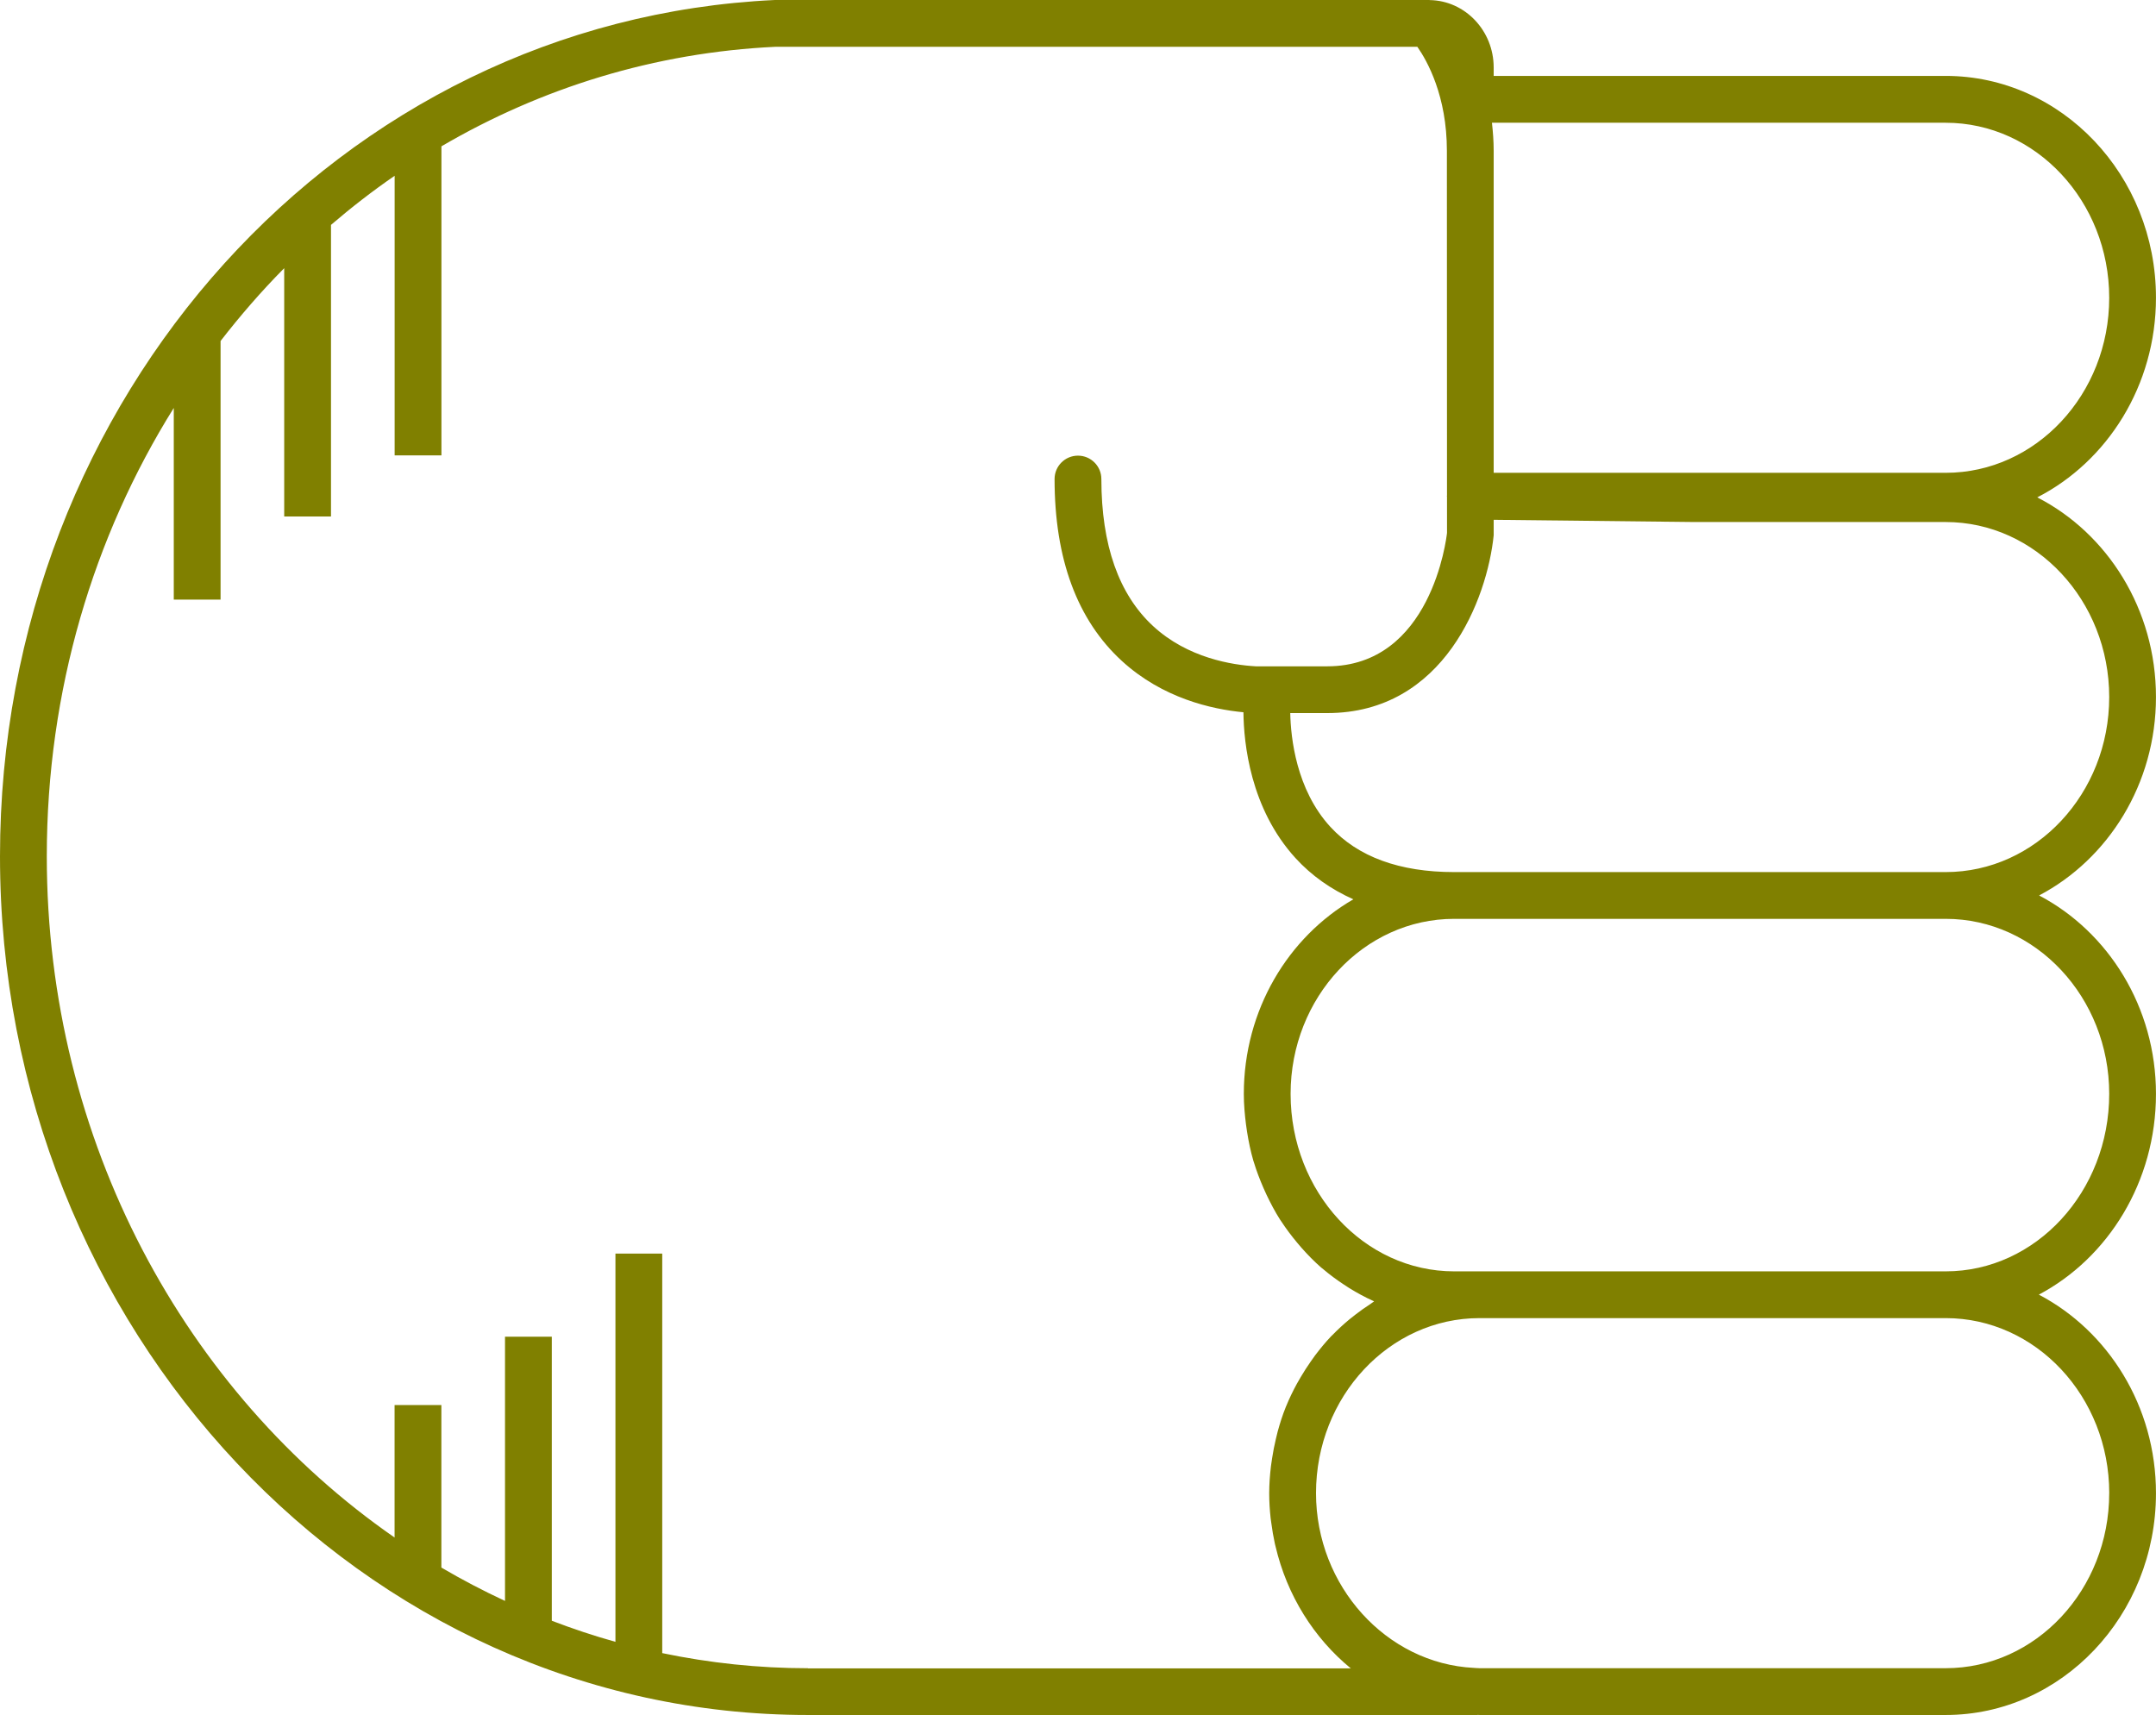
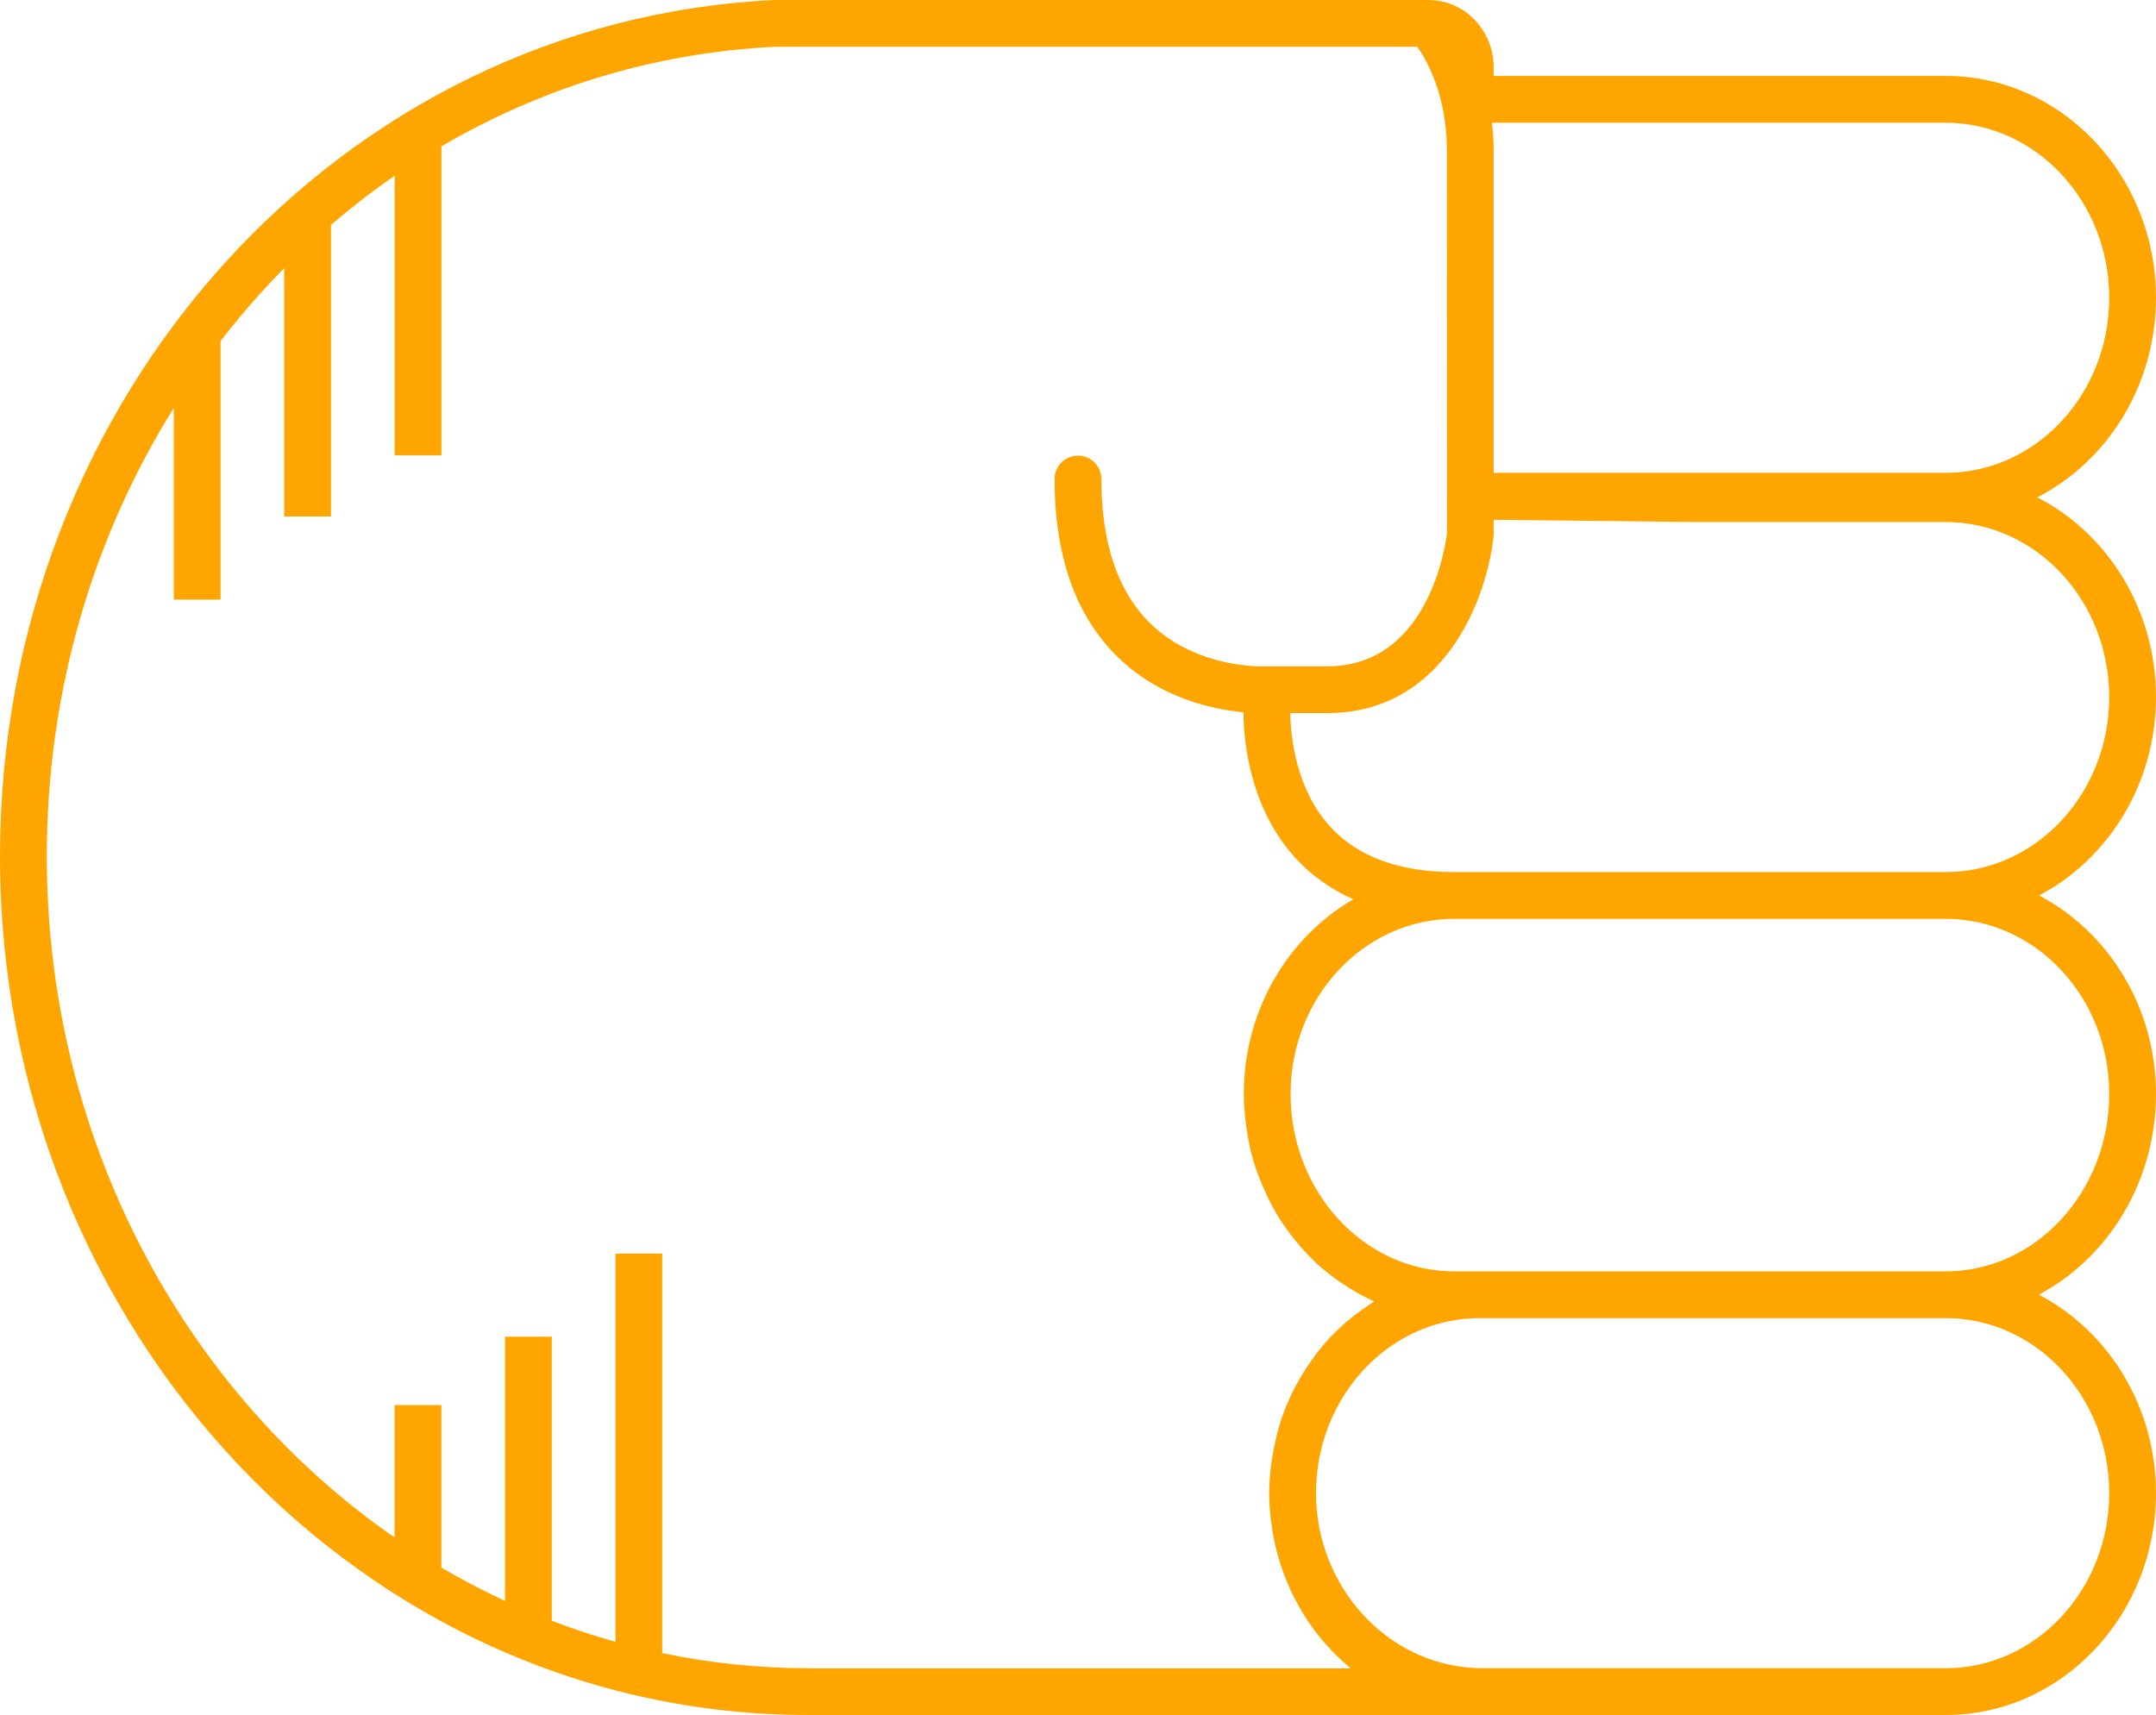
- <svg xmlns="http://www.w3.org/2000/svg" version="1.1" x="0px" y="0px" viewBox="0 0 73.721 58.652" overflow="scroll" xml:space="preserve" id="svg12" width="73.721" height="58.652" style="overflow:scroll; fill:olive">
+ <svg xmlns="http://www.w3.org/2000/svg" version="1.1" x="0px" y="0px" viewBox="0 0 73.721 58.652" overflow="scroll" xml:space="preserve" id="svg12" width="73.721" height="58.652" style="overflow:scroll; fill:orange">
  <defs id="defs18" />
  <path d="m 66.529,58.652 c 3.965,0 7.191,-3.403 7.191,-7.586 0,-2.975 -1.636,-5.548 -4.005,-6.79 2.369,-1.256 4.005,-3.858 4.005,-6.866 0,-2.971 -1.632,-5.542 -3.996,-6.786 2.365,-1.244 3.996,-3.815 3.996,-6.786 0,-2.999 -1.658,-5.597 -4.059,-6.828 2.4,-1.23 4.059,-3.829 4.059,-6.828 0,-4.183 -3.226,-7.586 -7.191,-7.586 l -15.455,0 0,-0.289 c 0,-1.258 -0.975,-2.281 -2.179,-2.304 -0.006,-3.06e-4 -0.012,-0.002 -0.018,-0.002 C 48.869,0.002 48.862,0 48.854,0 L 26.486,4.89e-4 C 11.634,0.698 0,13.561 0,29.284 0,45.478 12.394,58.652 27.628,58.652 l 22.883,0 c 0.006,0 0.011,-0.003 0.017,-0.003 0.021,1.83e-4 0.041,0.003 0.062,0.003 l 15.939,0 z m 5.592,-7.586 c 0,3.301 -2.509,5.986 -5.592,5.986 l -15.939,0 c -0.066,0 -0.131,-0.008 -0.196,-0.011 -2.987,-0.15 -5.395,-2.798 -5.395,-5.976 0,-3.3 2.509,-5.986 5.592,-5.986 l 15.939,0 c 3.083,0 5.592,2.686 5.592,5.986 z m 0,-13.656 c 0,3.347 -2.509,6.07 -5.592,6.07 l -15.939,0 -0.868,0 c -3.083,0 -5.592,-2.723 -5.592,-6.07 0,-3.3 2.509,-5.986 5.592,-5.986 l 8.127,0 8.68,0 c 3.083,0 5.592,2.686 5.592,5.986 z M 66.529,17.853 c 3.083,0 5.592,2.686 5.592,5.986 0,3.301 -2.509,5.986 -5.592,5.986 l -8.68,0 -8.127,0 c -1.868,0 -3.293,-0.522 -4.236,-1.551 -1.167,-1.274 -1.351,-3.048 -1.368,-3.887 l 1.264,0 c 4.003,0 5.471,-3.921 5.692,-6.078 l 0,-0.532 6.775,0.075 8.68,0 z m 5.592,-7.669 c 0,3.301 -2.509,5.986 -5.592,5.986 l -15.455,0 0,-11.013 c 0,-0.339 -0.026,-0.654 -0.059,-0.959 l 15.514,0 c 3.083,0 5.592,2.686 5.592,5.986 z M 27.628,57.053 c -1.705,0 -3.37,-0.181 -4.984,-0.517 l 0,-13.663 -1.6,0 0,13.277 c -0.739,-0.206 -1.464,-0.448 -2.176,-0.721 l 0,-9.714 -1.6,0 0,9.036 c -0.744,-0.346 -1.47,-0.726 -2.176,-1.141 l 0,-5.558 -1.6,0 0,4.53 C 6.343,47.628 1.6,39.039 1.6,29.284 c 0,-5.667 1.597,-10.938 4.342,-15.332 l 0,6.554 1.6,0 0,-8.844 c 0.679,-0.875 1.402,-1.71 2.176,-2.49 l 0,8.491 1.6,0 0,-9.972 c 0.697,-0.597 1.421,-1.16 2.176,-1.679 l 0,9.562 1.6,0 0,-10.57 C 18.501,3.01 22.378,1.795 26.523,1.6 l 21.941,0 c 0.342,0.49 1.01,1.683 1.01,3.557 l 0.004,11.789 c -1.83e-4,0.007 -0.004,0.012 -0.004,0.019 0,0.002 0,0.003 0,0.004 0,0.007 0.004,0.013 0.004,0.02 l 4.28e-4,1.236 c -0.021,0.187 -0.539,4.563 -4.097,4.563 l -2.439,0 c -0.806,-0.045 -2.33,-0.283 -3.512,-1.374 -1.175,-1.084 -1.771,-2.777 -1.771,-5.031 0,-0.442 -0.358,-0.8 -0.8,-0.8 -0.442,0 -0.8,0.358 -0.8,0.8 0,2.729 0.774,4.822 2.302,6.222 1.392,1.275 3.07,1.651 4.156,1.754 0.011,1.05 0.23,3.286 1.778,4.985 0.551,0.604 1.216,1.07 1.98,1.412 -2.23,1.29 -3.745,3.789 -3.745,6.655 0,0.356 0.031,0.704 0.075,1.048 0.011,0.084 0.023,0.167 0.036,0.251 0.054,0.337 0.122,0.669 0.216,0.99 0.004,0.013 0.009,0.025 0.013,0.037 0.093,0.31 0.209,0.609 0.336,0.901 0.033,0.075 0.066,0.149 0.101,0.223 0.14,0.294 0.291,0.581 0.464,0.853 0.013,0.02 0.028,0.038 0.041,0.058 0.165,0.254 0.347,0.493 0.538,0.723 0.051,0.061 0.102,0.122 0.155,0.182 0.21,0.237 0.43,0.463 0.667,0.67 0.024,0.021 0.05,0.038 0.074,0.059 0.22,0.188 0.453,0.358 0.693,0.518 0.065,0.043 0.129,0.086 0.195,0.127 0.266,0.164 0.54,0.315 0.827,0.443 0.008,0.004 0.016,0.009 0.024,0.013 -0.047,0.029 -0.089,0.066 -0.136,0.096 -0.173,0.112 -0.342,0.231 -0.505,0.358 -0.069,0.054 -0.139,0.107 -0.206,0.163 -0.2,0.167 -0.392,0.342 -0.574,0.53 -0.016,0.017 -0.034,0.031 -0.05,0.048 -0.195,0.205 -0.375,0.425 -0.547,0.652 -0.051,0.068 -0.098,0.138 -0.147,0.207 -0.122,0.173 -0.237,0.352 -0.345,0.536 -0.044,0.075 -0.089,0.15 -0.131,0.227 -0.133,0.245 -0.256,0.497 -0.363,0.759 -0.004,0.011 -0.01,0.021 -0.014,0.032 -0.11,0.272 -0.2,0.554 -0.279,0.842 -0.023,0.084 -0.042,0.17 -0.062,0.255 -0.052,0.217 -0.095,0.437 -0.129,0.661 -0.014,0.089 -0.028,0.177 -0.039,0.268 -0.036,0.305 -0.06,0.614 -0.06,0.93 0,0.289 0.019,0.574 0.049,0.855 0.006,0.054 0.016,0.107 0.023,0.161 0.031,0.239 0.071,0.475 0.122,0.707 0.007,0.03 0.015,0.059 0.022,0.089 0.393,1.682 1.316,3.143 2.574,4.175 l -18.561,0 z" id="path14" />
</svg>
